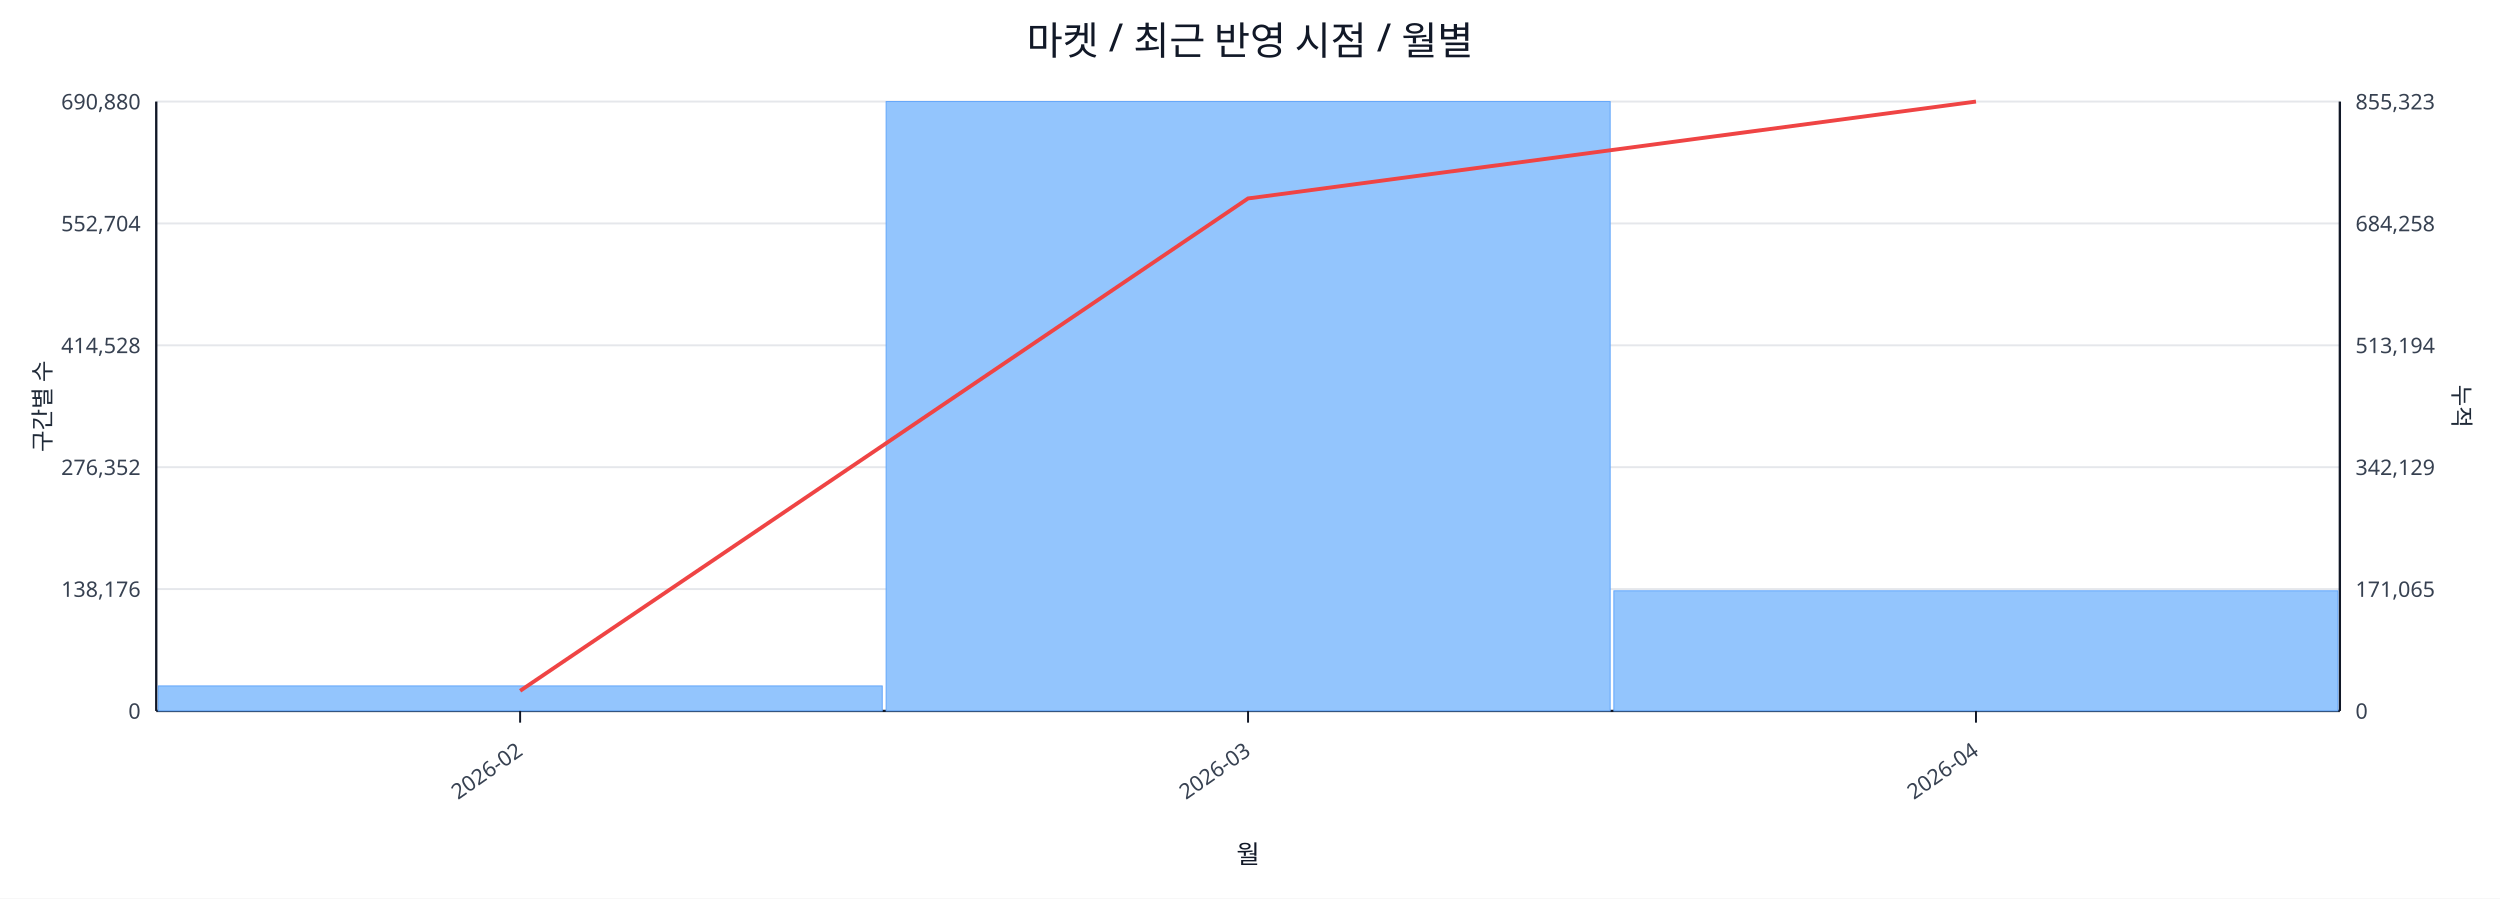
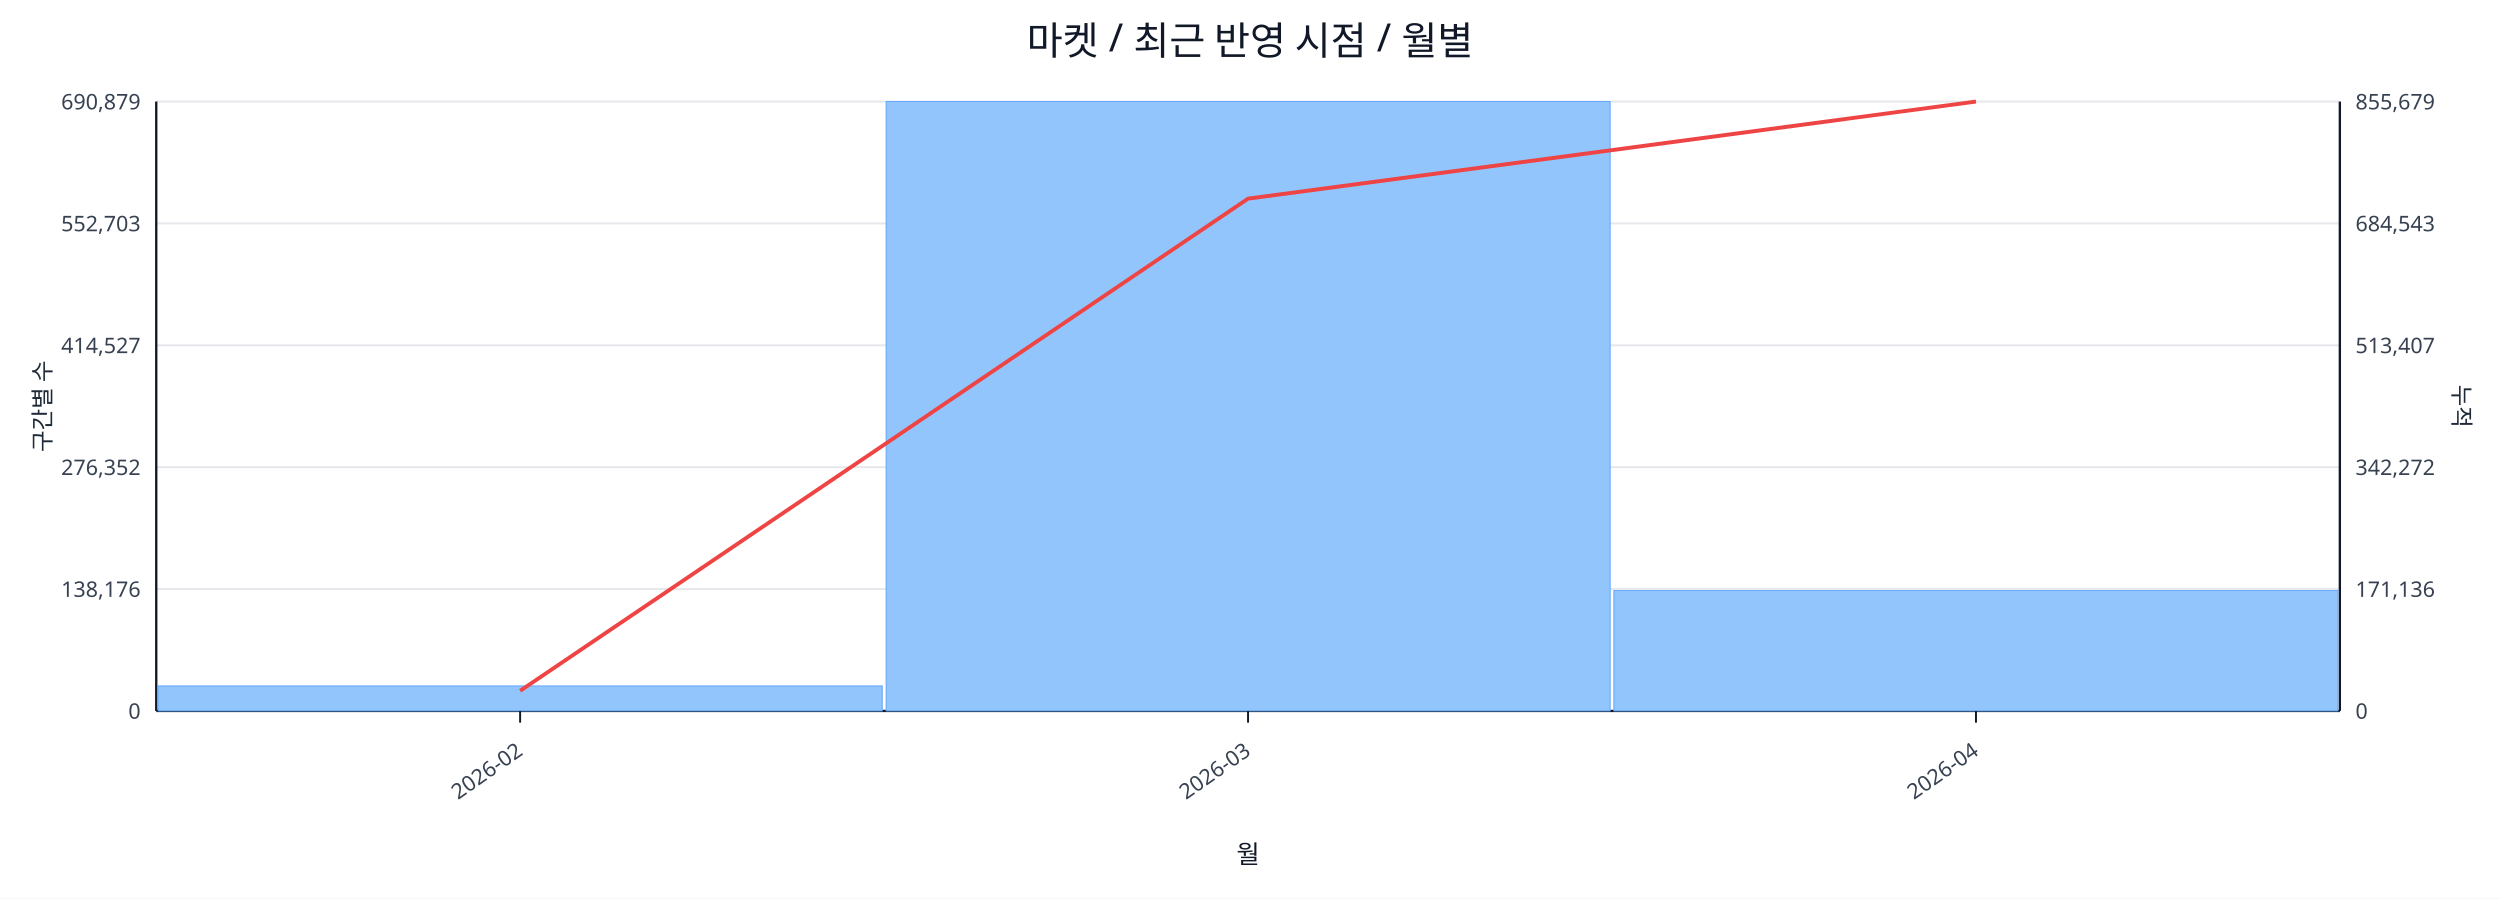
<svg xmlns="http://www.w3.org/2000/svg" width="1280" height="460" viewBox="0 0 1280 460">
  <rect x="0" y="0" width="100%" height="100%" fill="#ffffff" />
  <text x="640.0" y="28" font-size="20" text-anchor="middle" font-family="sans-serif" fill="#111827">마켓 / 최근 반영 시점 / 월별</text>
  <line x1="80.0" y1="52.0" x2="1198.0" y2="52.0" stroke="#e5e7eb" stroke-width="1" />
-   <text x="72.0" y="56.0" font-size="11" text-anchor="end" font-family="sans-serif" fill="#374151">690,880</text>
-   <text x="1206.0" y="56.0" font-size="11" text-anchor="start" font-family="sans-serif" fill="#374151">855,323</text>
+   <text x="72.0" y="56.0" font-size="11" text-anchor="end" font-family="sans-serif" fill="#374151">690,879</text>
+   <text x="1206.0" y="56.0" font-size="11" text-anchor="start" font-family="sans-serif" fill="#374151">855,679</text>
  <line x1="80.0" y1="114.4" x2="1198.0" y2="114.4" stroke="#e5e7eb" stroke-width="1" />
-   <text x="72.0" y="118.4" font-size="11" text-anchor="end" font-family="sans-serif" fill="#374151">552,704</text>
-   <text x="1206.0" y="118.4" font-size="11" text-anchor="start" font-family="sans-serif" fill="#374151">684,258</text>
+   <text x="72.0" y="118.4" font-size="11" text-anchor="end" font-family="sans-serif" fill="#374151">552,703</text>
+   <text x="1206.0" y="118.4" font-size="11" text-anchor="start" font-family="sans-serif" fill="#374151">684,543</text>
  <line x1="80.0" y1="176.8" x2="1198.0" y2="176.8" stroke="#e5e7eb" stroke-width="1" />
-   <text x="72.0" y="180.8" font-size="11" text-anchor="end" font-family="sans-serif" fill="#374151">414,528</text>
-   <text x="1206.0" y="180.8" font-size="11" text-anchor="start" font-family="sans-serif" fill="#374151">513,194</text>
+   <text x="72.0" y="180.8" font-size="11" text-anchor="end" font-family="sans-serif" fill="#374151">414,527</text>
+   <text x="1206.0" y="180.8" font-size="11" text-anchor="start" font-family="sans-serif" fill="#374151">513,407</text>
  <line x1="80.0" y1="239.2" x2="1198.0" y2="239.2" stroke="#e5e7eb" stroke-width="1" />
  <text x="72.0" y="243.2" font-size="11" text-anchor="end" font-family="sans-serif" fill="#374151">276,352</text>
-   <text x="1206.0" y="243.2" font-size="11" text-anchor="start" font-family="sans-serif" fill="#374151">342,129</text>
+   <text x="1206.0" y="243.2" font-size="11" text-anchor="start" font-family="sans-serif" fill="#374151">342,272</text>
  <line x1="80.0" y1="301.6" x2="1198.0" y2="301.6" stroke="#e5e7eb" stroke-width="1" />
  <text x="72.0" y="305.6" font-size="11" text-anchor="end" font-family="sans-serif" fill="#374151">138,176</text>
-   <text x="1206.0" y="305.6" font-size="11" text-anchor="start" font-family="sans-serif" fill="#374151">171,065</text>
+   <text x="1206.0" y="305.6" font-size="11" text-anchor="start" font-family="sans-serif" fill="#374151">171,136</text>
  <line x1="80.0" y1="364.0" x2="1198.0" y2="364.0" stroke="#e5e7eb" stroke-width="1" />
  <text x="72.0" y="368.0" font-size="11" text-anchor="end" font-family="sans-serif" fill="#374151">0</text>
  <text x="1206.0" y="368.0" font-size="11" text-anchor="start" font-family="sans-serif" fill="#374151">0</text>
  <line x1="80.0" y1="364.0" x2="1198.0" y2="364.0" stroke="#111827" stroke-width="1.2" />
  <line x1="80.0" y1="52.0" x2="80.0" y2="364.0" stroke="#111827" stroke-width="1.2" />
  <line x1="1198.0" y1="52.0" x2="1198.0" y2="364.0" stroke="#111827" stroke-width="1.2" />
  <rect x="81.0" y="351.2" width="370.7" height="12.8" fill="#93c5fd" stroke="#60a5fa" stroke-width="0.5" />
  <rect x="453.7" y="52.0" width="370.7" height="312.0" fill="#93c5fd" stroke="#60a5fa" stroke-width="0.5" />
-   <rect x="826.3" y="302.5" width="370.7" height="61.5" fill="#93c5fd" stroke="#60a5fa" stroke-width="0.5" />
-   <polyline fill="none" stroke="#ef4444" stroke-width="2" points="266.3,353.7 639.0,101.6 1011.7,52.0" />
+   <rect x="826.3" y="302.4" width="370.7" height="61.6" fill="#93c5fd" stroke="#60a5fa" stroke-width="0.5" />
+   <polyline fill="none" stroke="#ef4444" stroke-width="2" points="266.3,353.7 639.0,101.7 1011.7,52.0" />
  <line x1="266.3" y1="364.0" x2="266.3" y2="370.0" stroke="#111827" stroke-width="1" />
  <text x="268.3" y="386.0" font-size="11" text-anchor="end" transform="rotate(-35 268.3 386.0)" font-family="sans-serif" fill="#374151">2026-02</text>
  <line x1="639.0" y1="364.0" x2="639.0" y2="370.0" stroke="#111827" stroke-width="1" />
  <text x="641.0" y="386.0" font-size="11" text-anchor="end" transform="rotate(-35 641.0 386.0)" font-family="sans-serif" fill="#374151">2026-03</text>
  <line x1="1011.7" y1="364.0" x2="1011.7" y2="370.0" stroke="#111827" stroke-width="1" />
  <text x="1013.7" y="386.0" font-size="11" text-anchor="end" transform="rotate(-35 1013.7 386.0)" font-family="sans-serif" fill="#374151">2026-04</text>
  <text x="26" y="208.0" font-size="12" transform="rotate(-90 26 208.0)" text-anchor="middle" font-family="sans-serif" fill="#1f2937">구간별 수</text>
  <text x="1256.0" y="208.0" font-size="12" transform="rotate(90 1256.0 208.0)" text-anchor="middle" font-family="sans-serif" fill="#1f2937">누적</text>
  <text x="639.0" y="442.0" font-size="13" text-anchor="middle" font-family="sans-serif" fill="#111827">월</text>
</svg>
